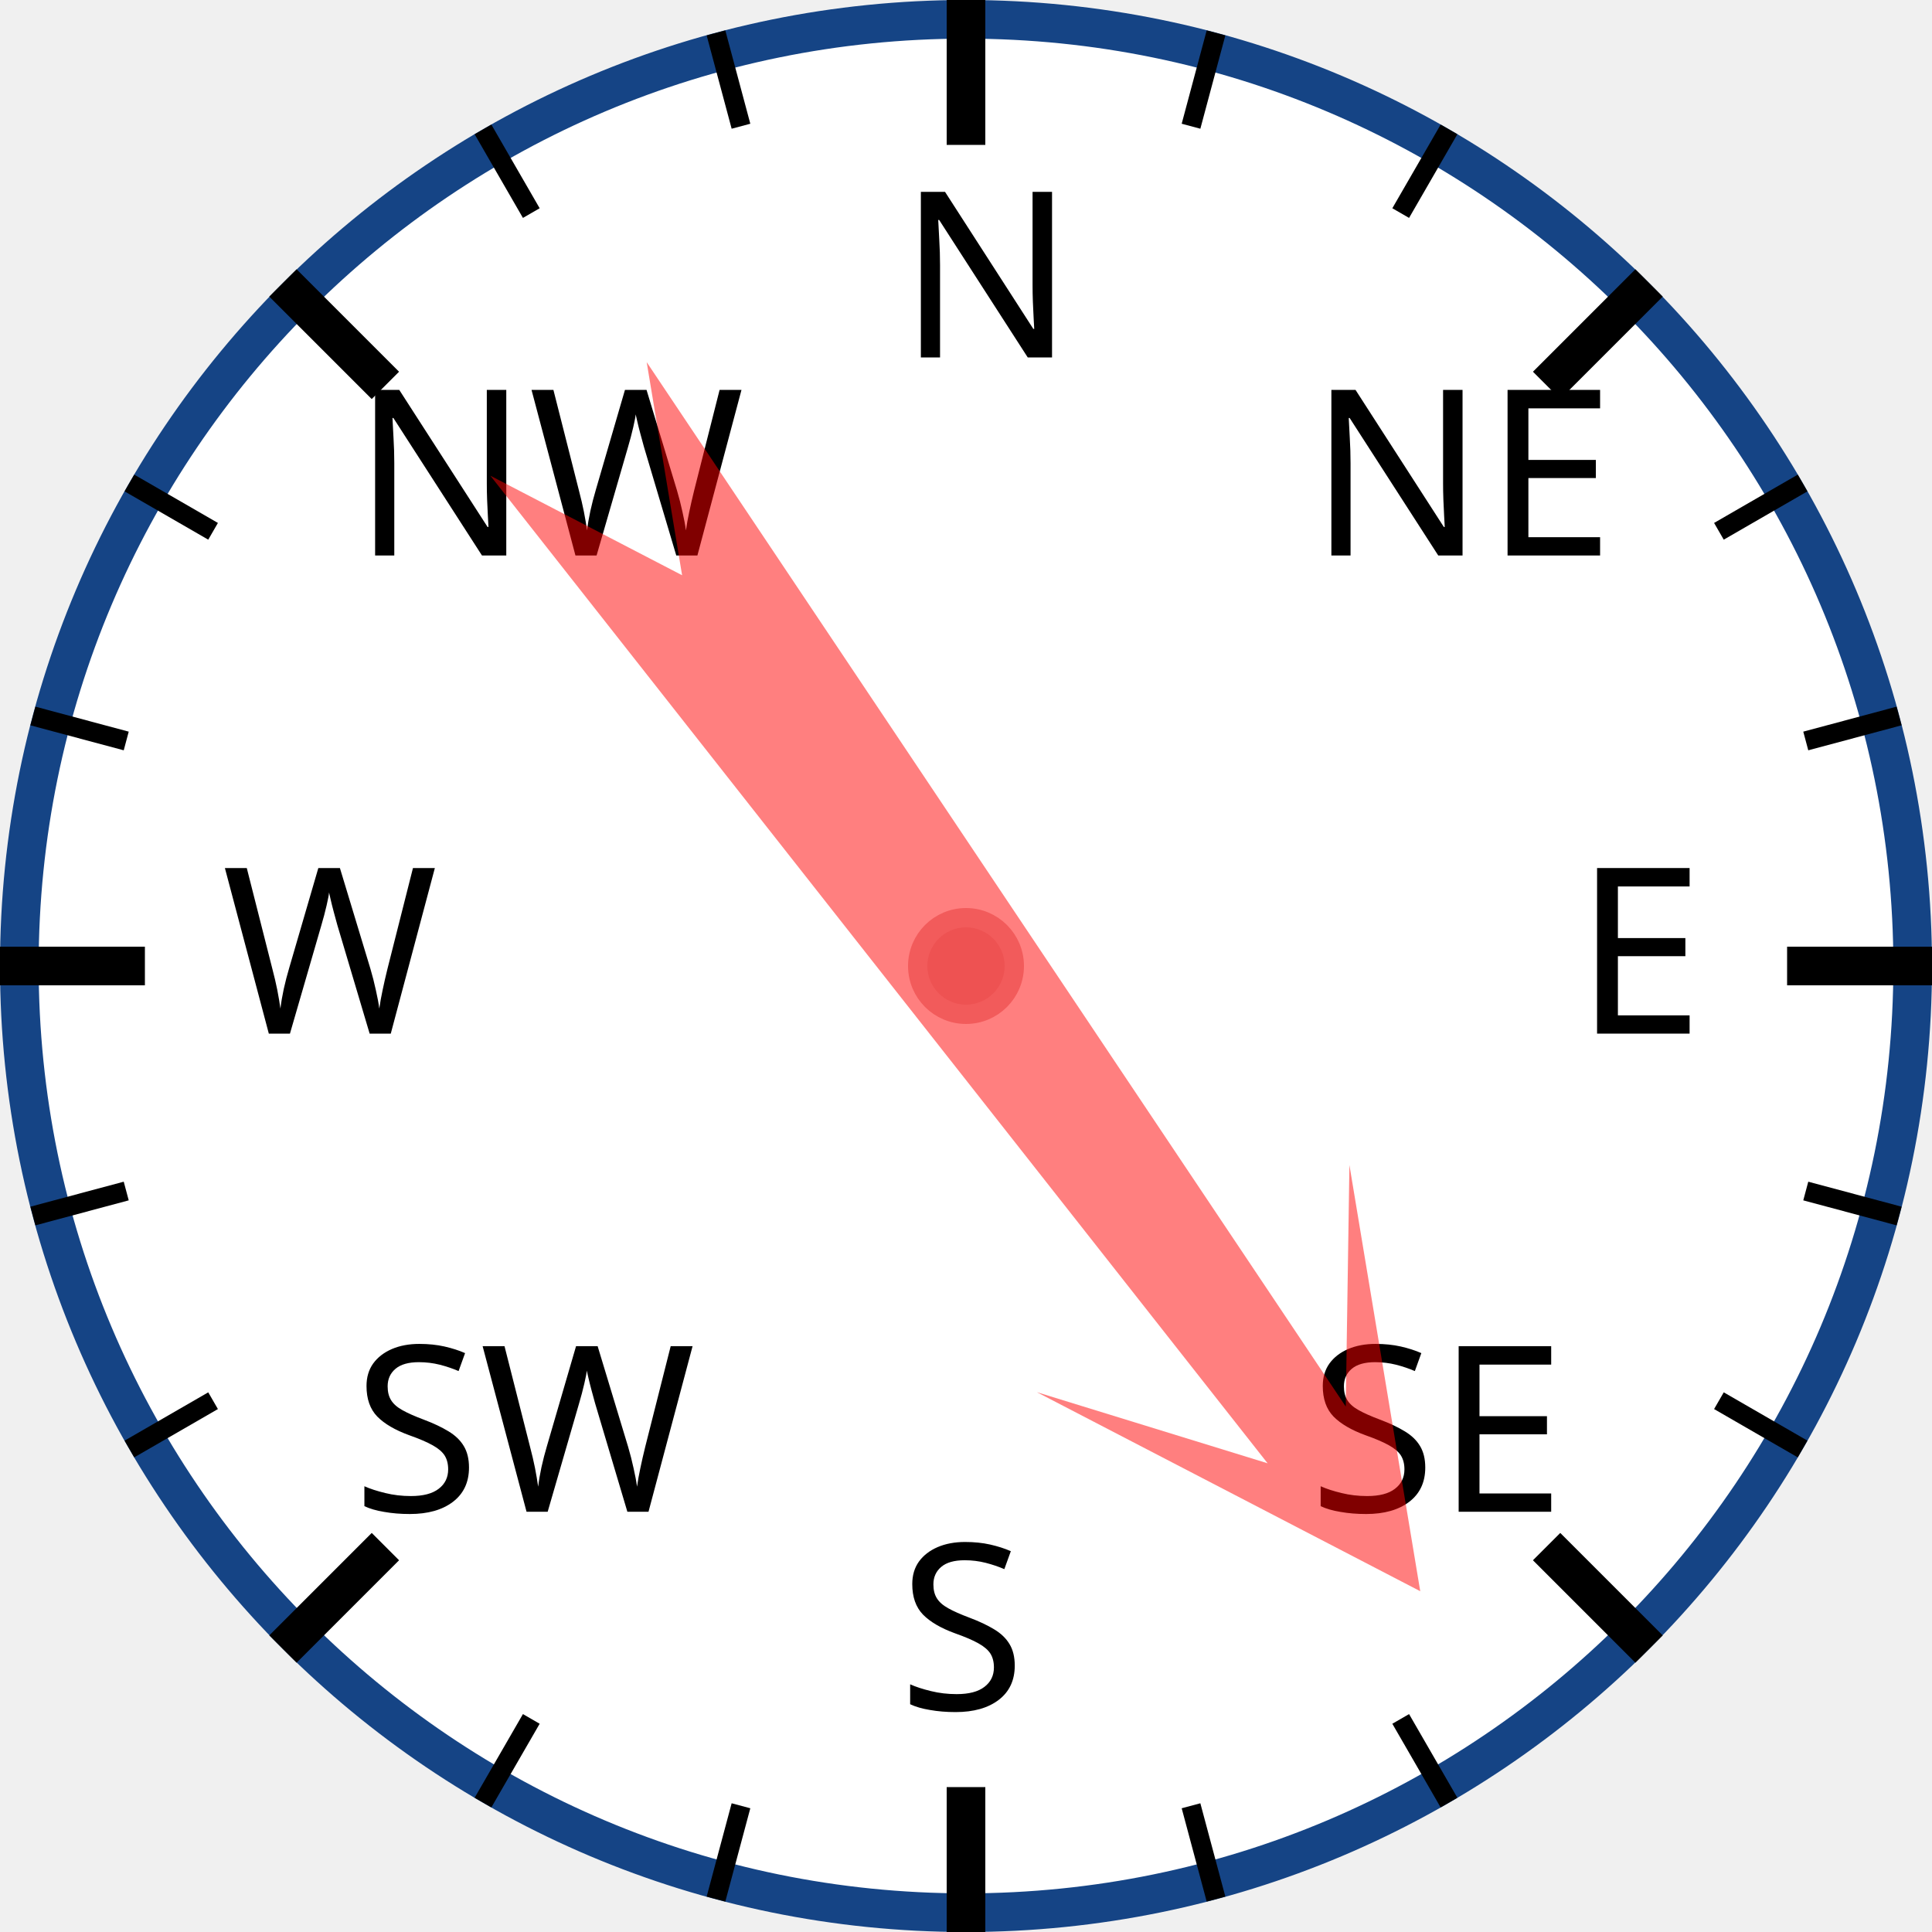
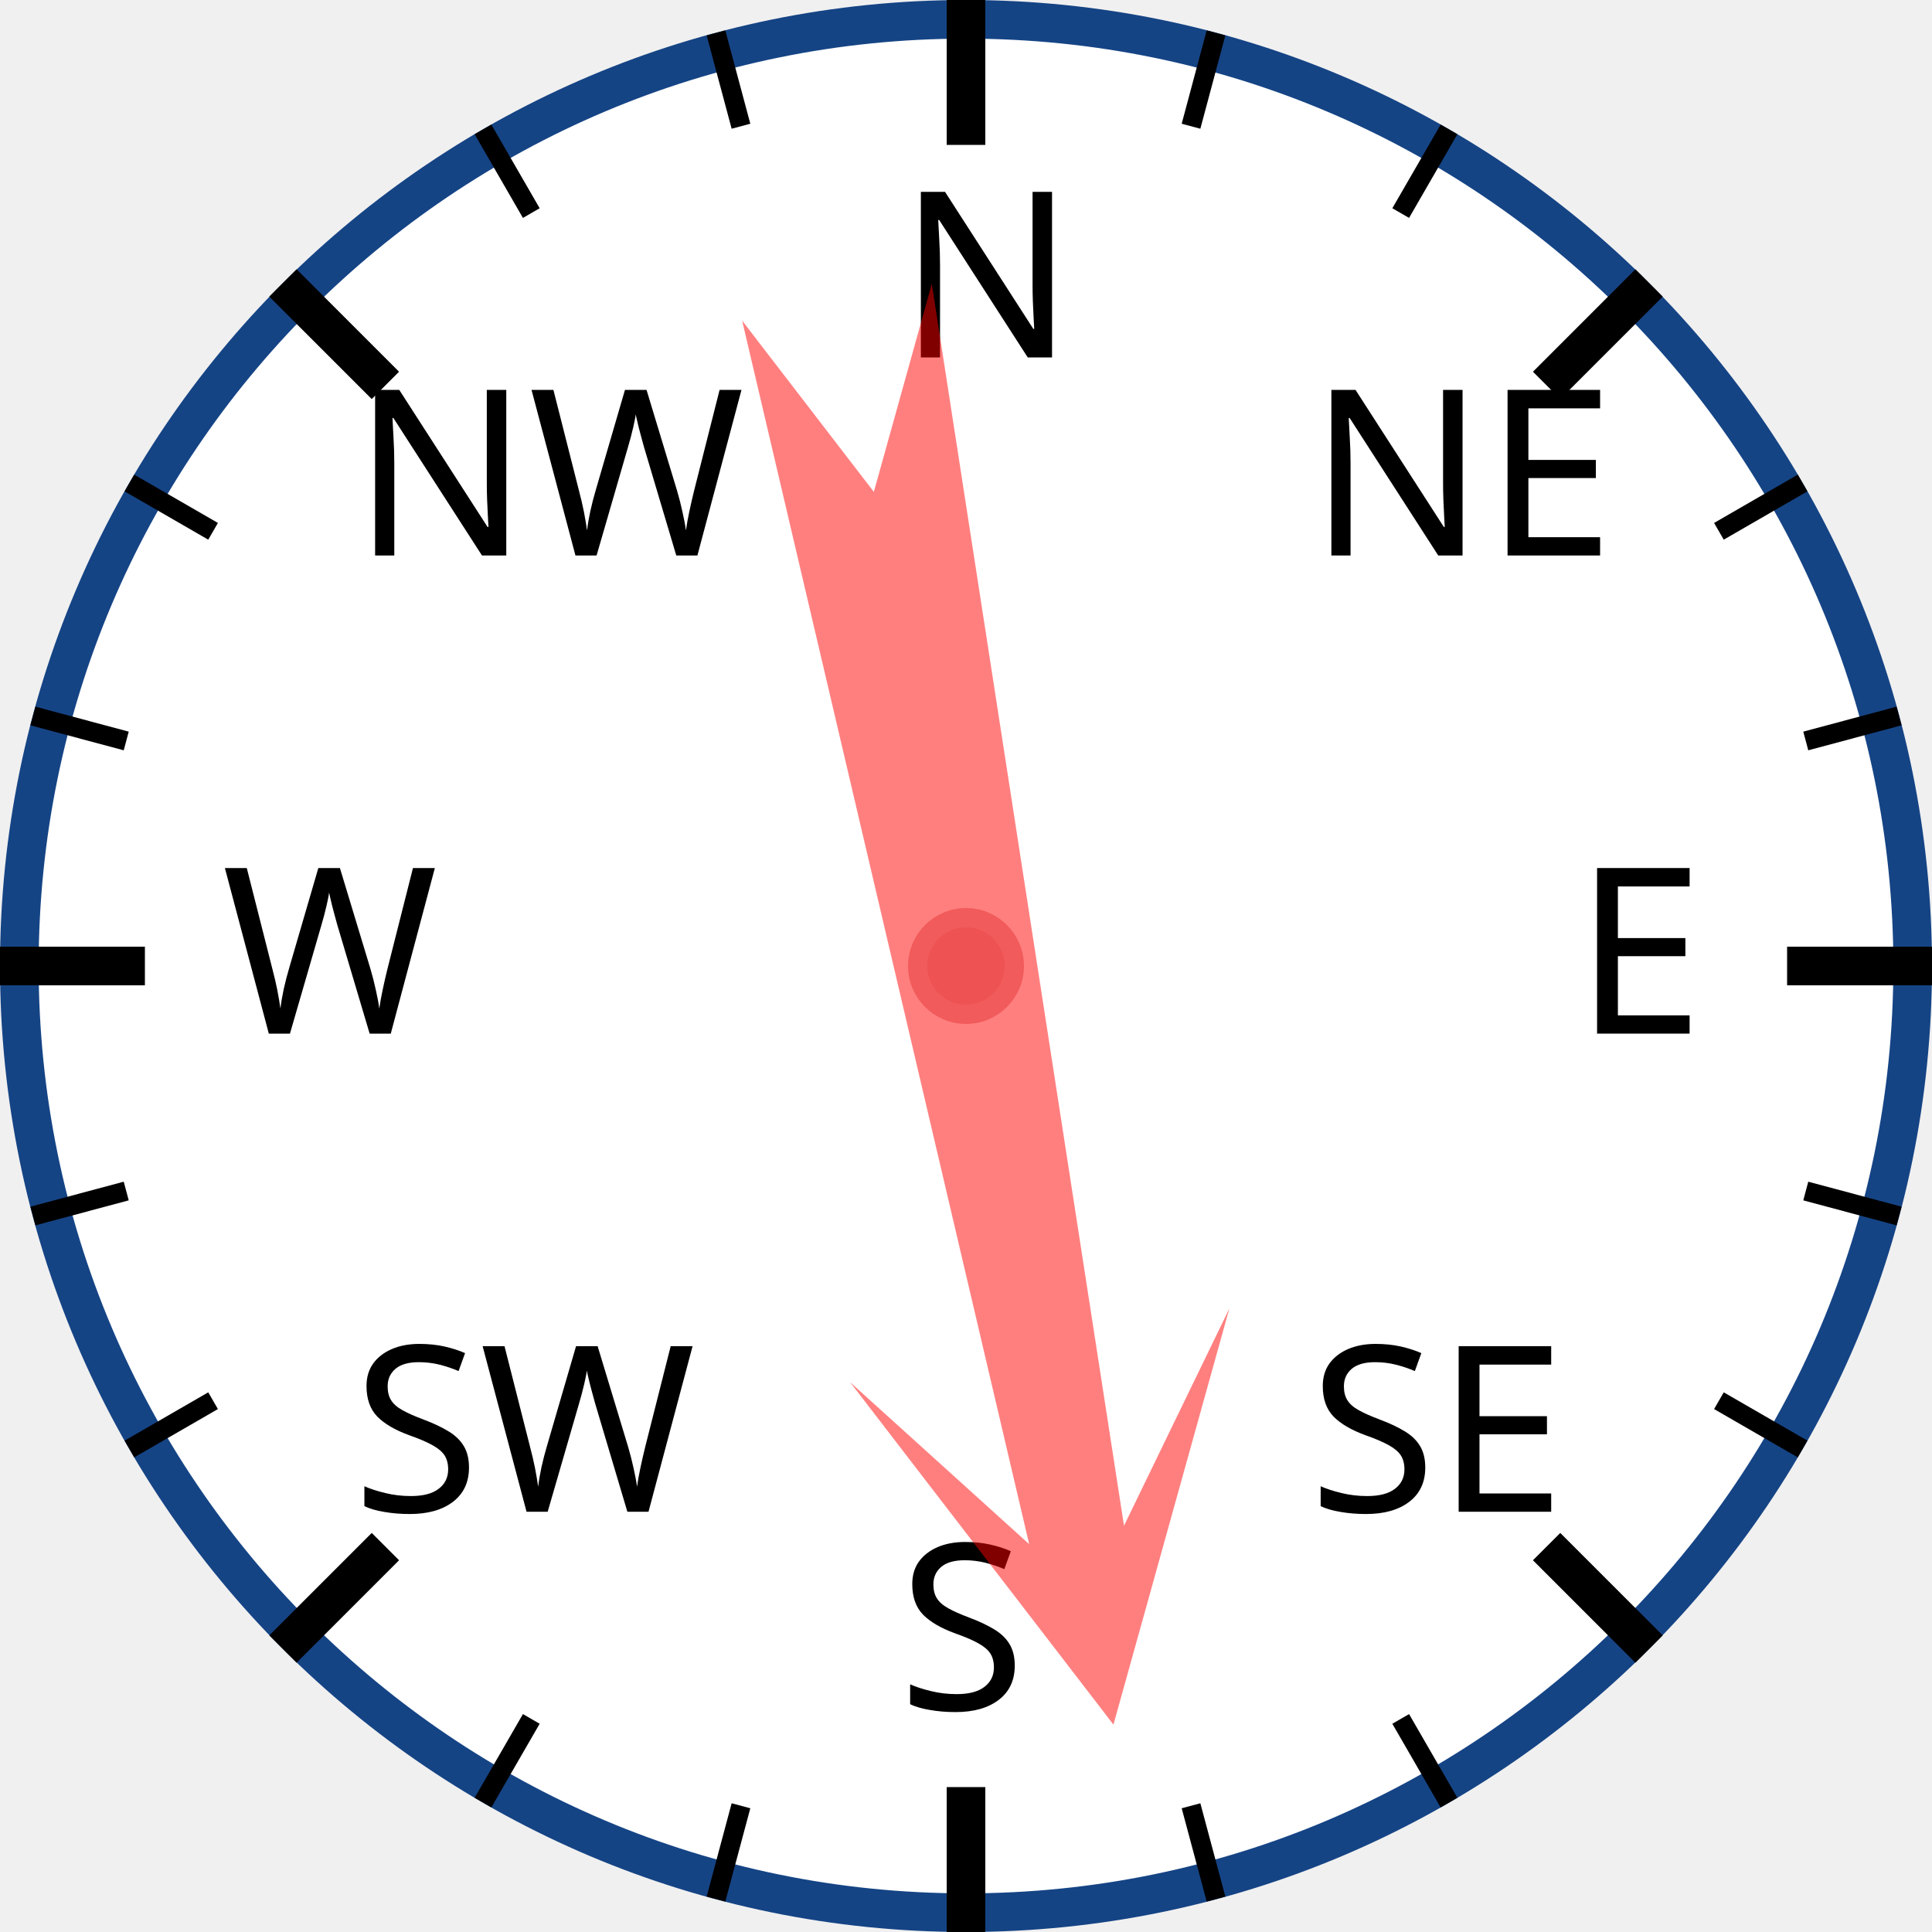
<svg xmlns="http://www.w3.org/2000/svg" width="120px" height="120px" viewBox="0 0 200 200">
  <circle cx="100" cy="100" r="98" style="fill: white; stroke: #154485; stroke-width: 4;" />
  <text x="93.0" y="37.0" style="font-family: sans-serif; font-size: 18pt;">N</text>
  <line x1="100.0" y1="0.0" x2="100.0" y2="15.0" style="stroke: black; stroke-width: 4;" />
  <line x1="74.118" y1="3.407" x2="76.706" y2="13.067" style="stroke: black; stroke-width: 2;" />
  <line x1="50" y1="13.397" x2="55" y2="22.058" style="stroke: black; stroke-width: 2;" />
  <text x="36.503" y="57.503" style="font-family: sans-serif; font-size: 18pt;">NW</text>
  <line x1="29.289" y1="29.289" x2="39.896" y2="39.896" style="stroke: black; stroke-width: 4;" />
  <line x1="13.397" y1="50" x2="22.058" y2="55" style="stroke: black; stroke-width: 2;" />
  <line x1="3.407" y1="74.118" x2="13.067" y2="76.706" style="stroke: black; stroke-width: 2;" />
  <text x="23.0" y="107.0" style="font-family: sans-serif; font-size: 18pt;">W</text>
  <line x1="0.0" y1="100.0" x2="15.0" y2="100.0" style="stroke: black; stroke-width: 4;" />
  <line x1="3.407" y1="125.882" x2="13.067" y2="123.294" style="stroke: black; stroke-width: 2;" />
  <line x1="13.397" y1="150" x2="22.058" y2="145" style="stroke: black; stroke-width: 2;" />
  <text x="36.503" y="156.497" style="font-family: sans-serif; font-size: 18pt;">SW</text>
  <line x1="29.289" y1="170.711" x2="39.896" y2="160.104" style="stroke: black; stroke-width: 4;" />
  <line x1="50" y1="186.603" x2="55" y2="177.942" style="stroke: black; stroke-width: 2;" />
  <line x1="74.118" y1="196.593" x2="76.706" y2="186.933" style="stroke: black; stroke-width: 2;" />
  <text x="93" y="177.0" style="font-family: sans-serif; font-size: 18pt;">S</text>
  <line x1="100" y1="200.0" x2="100" y2="185.0" style="stroke: black; stroke-width: 4;" />
  <line x1="125.882" y1="196.593" x2="123.294" y2="186.933" style="stroke: black; stroke-width: 2;" />
  <line x1="150.0" y1="186.603" x2="145.0" y2="177.942" style="stroke: black; stroke-width: 2;" />
  <text x="135.497" y="156.497" style="font-family: sans-serif; font-size: 18pt;">SE</text>
  <line x1="170.711" y1="170.711" x2="160.104" y2="160.104" style="stroke: black; stroke-width: 4;" />
  <line x1="186.603" y1="150" x2="177.942" y2="145" style="stroke: black; stroke-width: 2;" />
  <line x1="196.593" y1="125.882" x2="186.933" y2="123.294" style="stroke: black; stroke-width: 2;" />
  <text x="163.0" y="107" style="font-family: sans-serif; font-size: 18pt;">E</text>
  <line x1="200.0" y1="100" x2="185.0" y2="100" style="stroke: black; stroke-width: 4;" />
  <line x1="196.593" y1="74.118" x2="186.933" y2="76.706" style="stroke: black; stroke-width: 2;" />
  <line x1="186.603" y1="50" x2="177.942" y2="55" style="stroke: black; stroke-width: 2;" />
  <text x="135.497" y="57.503" style="font-family: sans-serif; font-size: 18pt;">NE</text>
  <line x1="170.711" y1="29.289" x2="160.104" y2="39.896" style="stroke: black; stroke-width: 4;" />
  <line x1="150" y1="13.397" x2="145" y2="22.058" style="stroke: black; stroke-width: 2;" />
  <line x1="125.882" y1="3.407" x2="123.294" y2="13.067" style="stroke: black; stroke-width: 2;" />
-   <polygon points="100 20 120 60 105 40 110 170 100 150 90 170 95 40 80 60" style="fill: red; fill-opacity: 0.5;" transform="rotate(144,100,100)" />
+   <polygon points="100 20 120 60 105 40 110 170 100 150 90 170 95 40 80 60" style="fill: red; fill-opacity: 0.5;" transform="rotate(169,100,100)" />
  <circle cx="100" cy="100" r="5" style="fill: #EE5252; stroke: #F25B5B; stroke-width: 2;" />
</svg>
